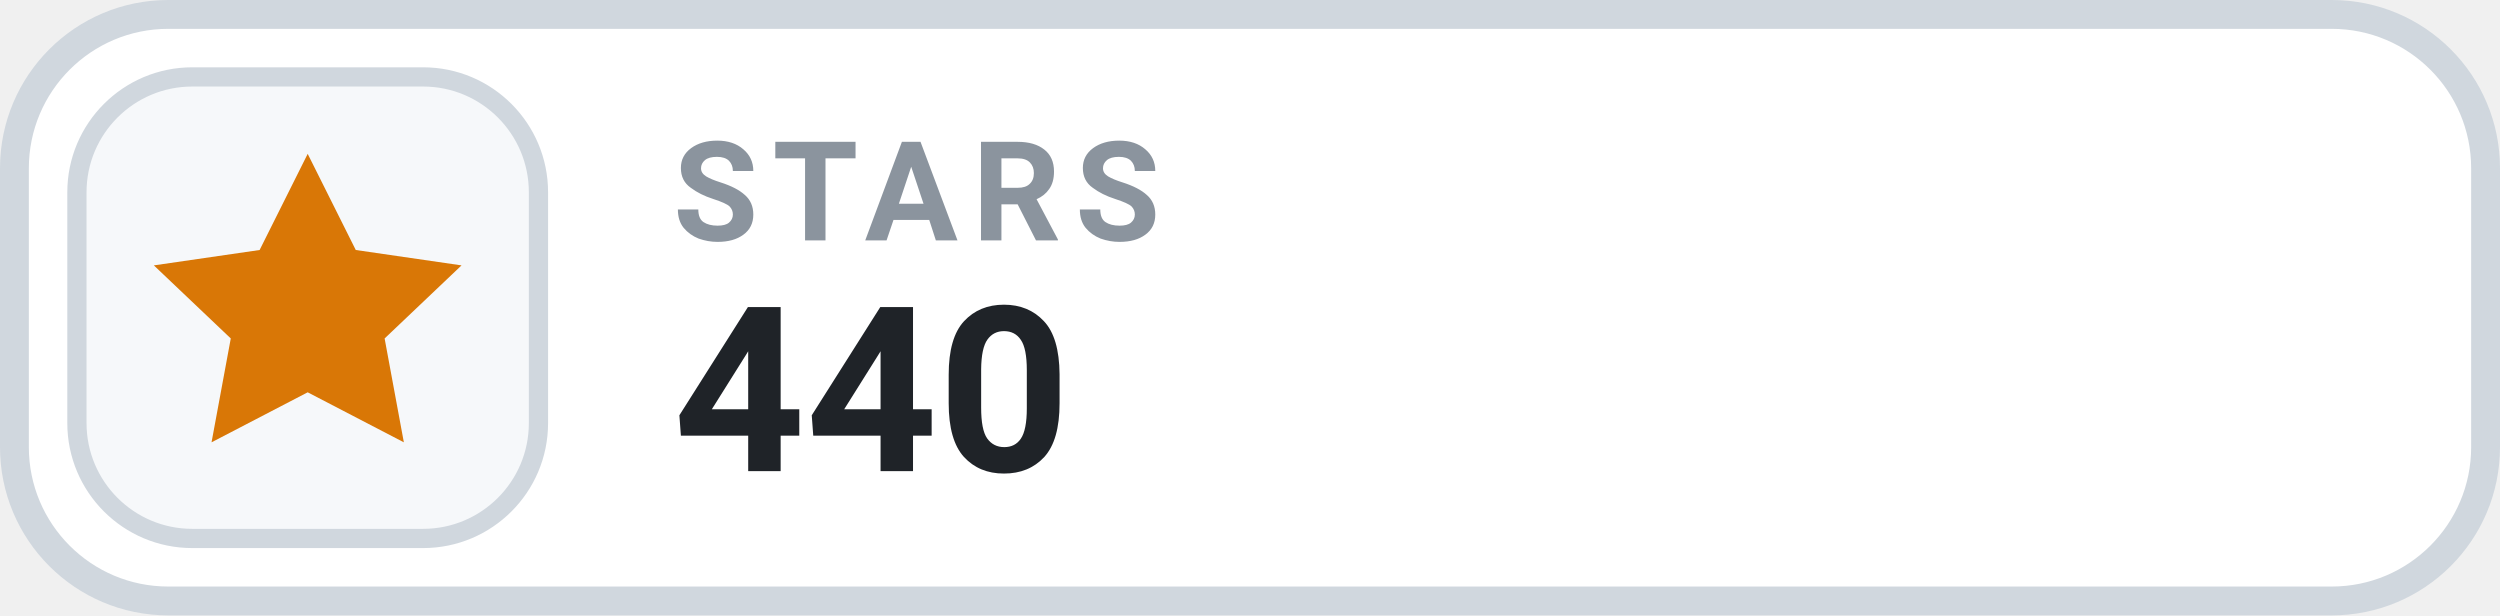
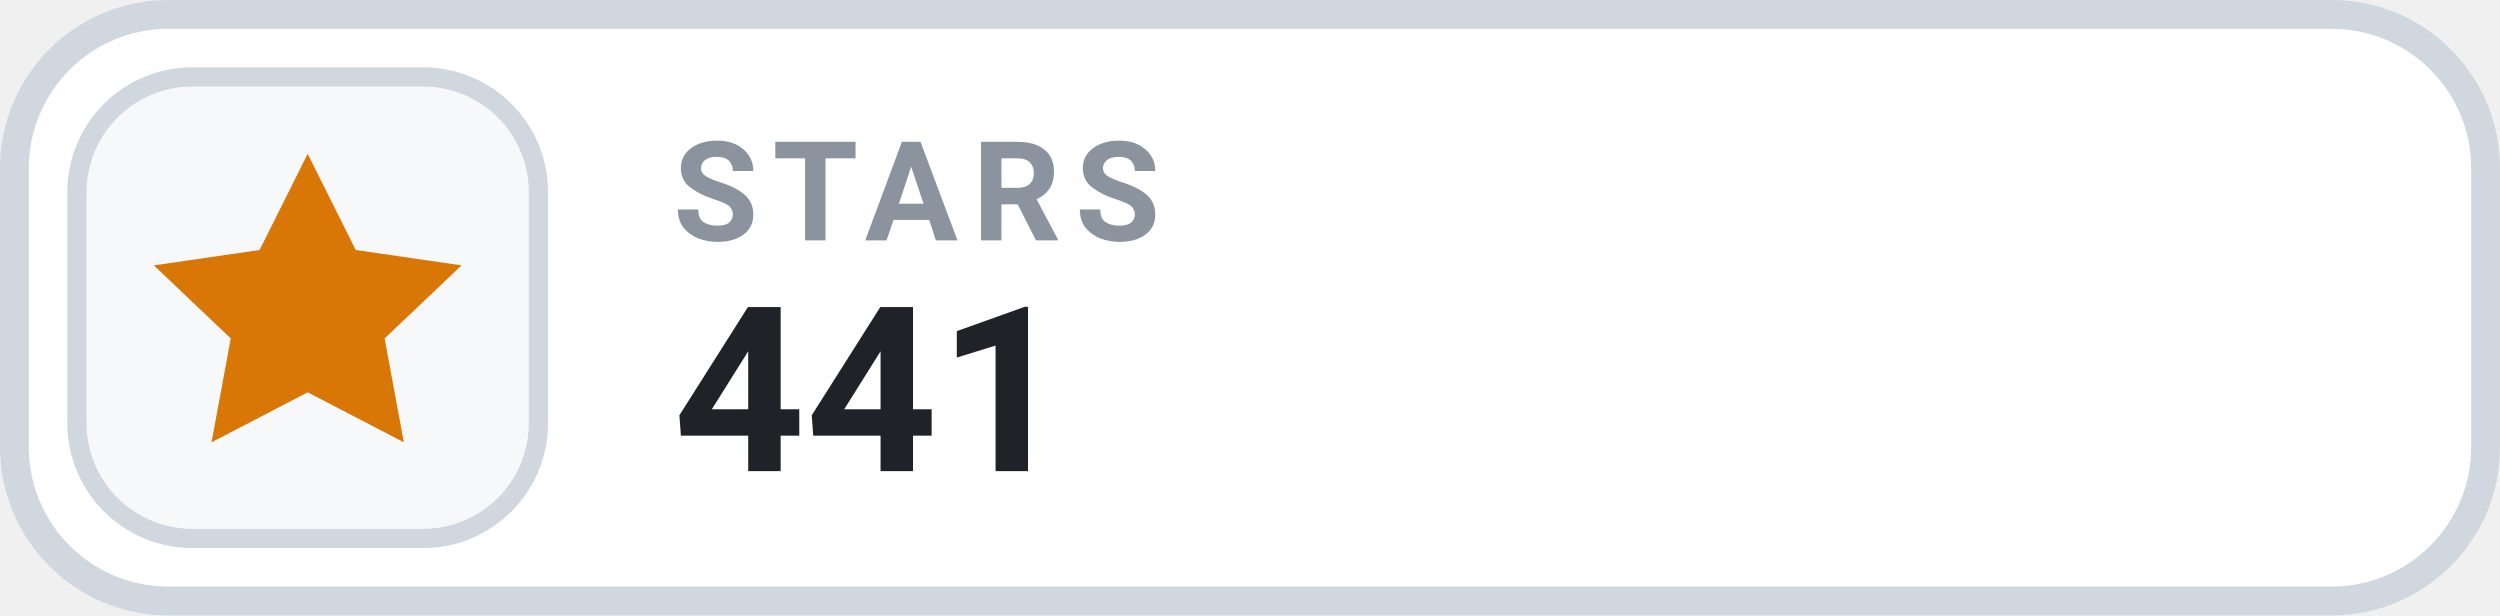
- <svg xmlns="http://www.w3.org/2000/svg" width="130" height="32" viewBox="0 0 130 32" role="img" aria-label="STARS 440">
+ <svg xmlns="http://www.w3.org/2000/svg" width="130" height="32" viewBox="0 0 130 32" role="img" aria-label="STARS 441">
  <rect x=".75" y=".75" width="128.5" height="30.5" rx="8" fill="#FFFFFF" stroke="#D0D7DE" stroke-width="1.5" />
  <rect x="4" y="4" width="24" height="24" rx="6" fill="#F6F8FA" stroke="#D0D7DE" stroke-width="1" />
  <g transform="translate(16 16)" style="color:#D97706;">
    <path d="M0 -8 l2.5 5 5.5 .8 -4 3.8 1 5.4 -5 -2.6 -5 2.6 1 -5.4 -4 -3.8 5.5 -.8 Z" fill="currentColor" />
  </g>
  <text x="35" y="12.5" fill="#8B949E" font-family="-apple-system,BlinkMacSystemFont,'Segoe UI',Roboto,Helvetica,Arial,sans-serif" font-size="7.2" font-weight="700" letter-spacing=".75">STARS</text>
-   <text x="35" y="24.5" fill="#1F2328" font-family="-apple-system,BlinkMacSystemFont,'Segoe UI',Roboto,Helvetica,Arial,sans-serif" font-size="12" font-weight="700">440</text>
+   <text x="35" y="24.5" fill="#1F2328" font-family="-apple-system,BlinkMacSystemFont,'Segoe UI',Roboto,Helvetica,Arial,sans-serif" font-size="12" font-weight="700">441</text>
</svg>
